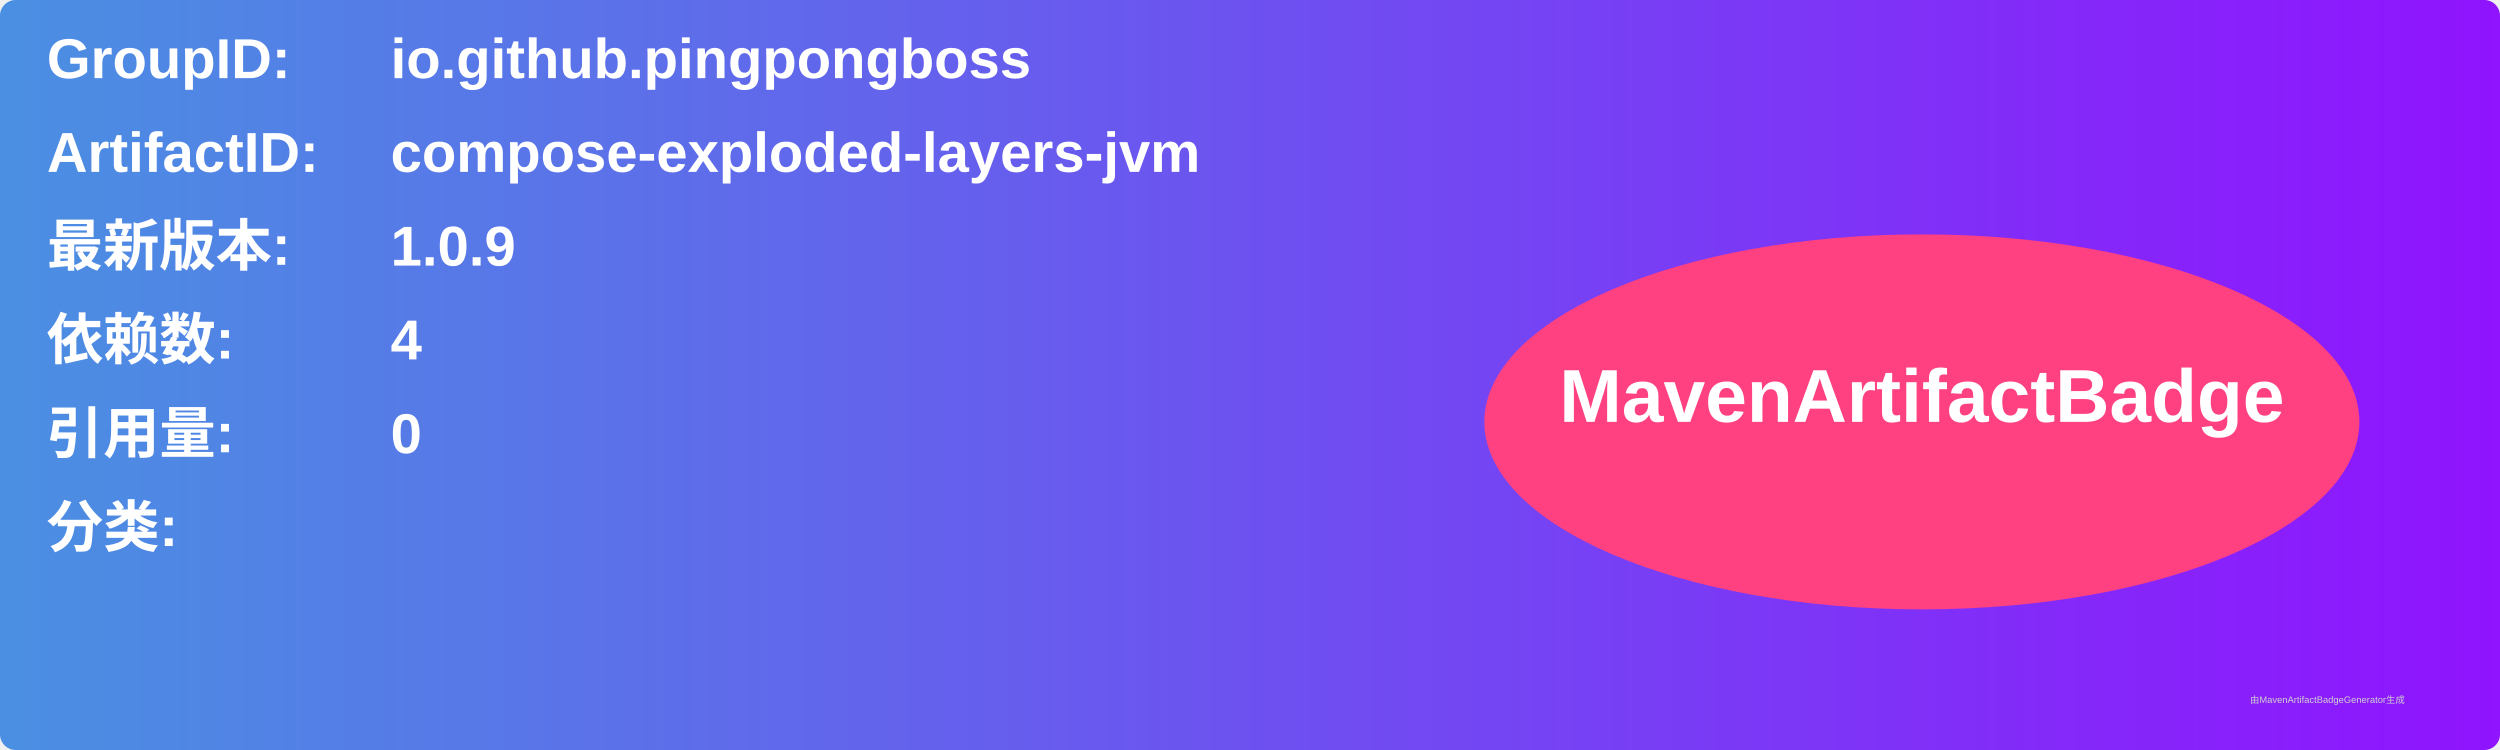
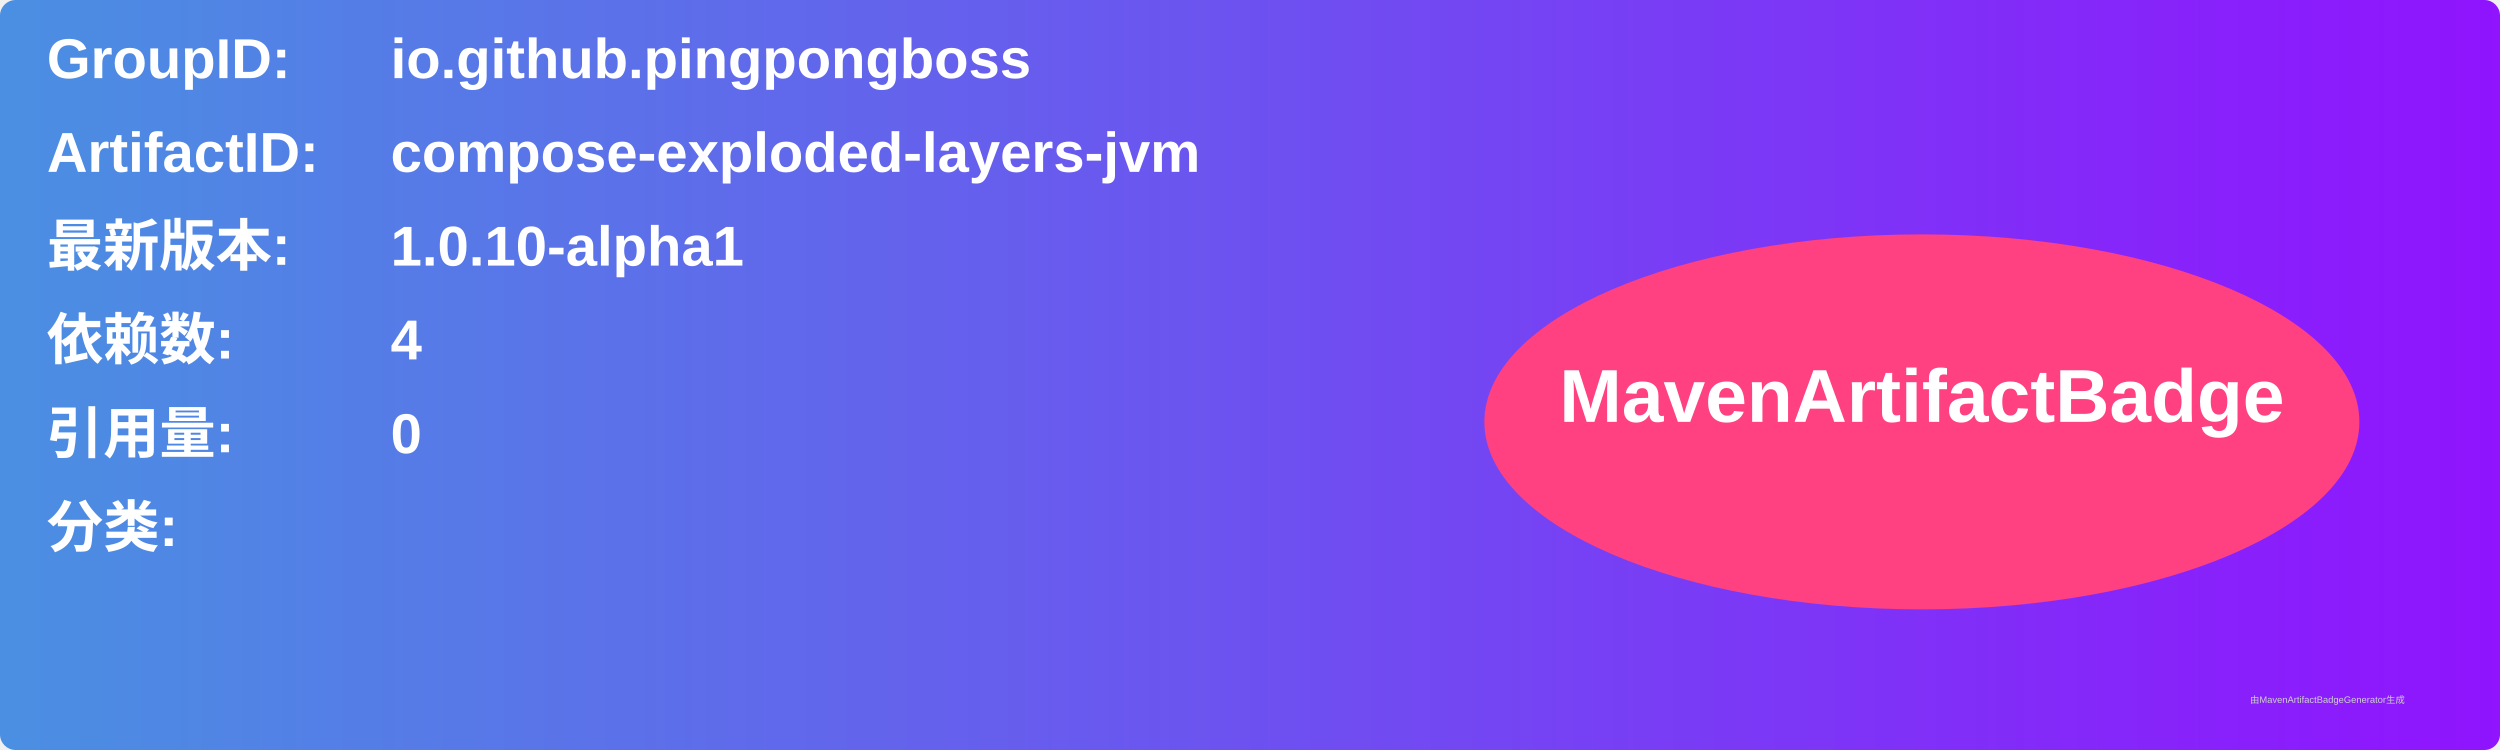
<svg xmlns="http://www.w3.org/2000/svg" width="800" height="240" viewBox="0 0 800 240">
  <linearGradient id="grad" x1="0%" y1="0%" x2="100%" y2="0%">
    <stop offset="0%" stop-color="#4a90e2" />
    <stop offset="100%" stop-color="#9013fe" />
  </linearGradient>
  <rect width="100%" height="100%" rx="5" ry="5" fill="url(#grad)" />
  <g transform="translate(15, 15)">
    <text x="0" y="10" font-family="Arial" font-size="18" fill="white" font-weight="bold" width="260">GroupID:</text>
    <text x="110" y="10" font-family="Arial" font-size="18" fill="white" font-weight="bold" width="460">io.github.pingpongboss</text>
    <text x="0" y="40" font-family="Arial" font-size="18" fill="white" font-weight="bold" width="260">ArtifactID:</text>
    <text x="110" y="40" font-family="Arial" font-size="18" fill="white" font-weight="bold" width="460">compose-exploded-layers-jvm</text>
    <text x="0" y="70" font-family="Arial" font-size="18" fill="white" font-weight="bold">最新版本:</text>
    <text x="110" y="70" font-family="Arial" font-size="18" fill="white" font-weight="bold">
-       <tspan font-weight="bold">1.0.9</tspan>
+       <tspan font-weight="bold">1.0.10-alpha1</tspan>
    </text>
    <text x="0" y="100" font-family="Arial" font-size="18" fill="white" font-weight="bold">依赖数: </text>
    <text x="110" y="100" font-family="Arial" font-size="18" fill="white">
      <tspan font-weight="bold">4</tspan>
    </text>
    <text x="0" y="130" font-family="Arial" font-size="18" fill="white" font-weight="bold">引用量: </text>
    <text x="110" y="130" font-family="Arial" font-size="18" fill="white">
      <tspan font-weight="bold">0</tspan>
    </text>
    <text x="0" y="160" font-family="Arial" font-size="18" fill="white" font-weight="bold">分类:</text>
    <text x="10" y="190" font-family="Arial" font-size="10" fill="white">
      <tspan font-weight="bold" />
    </text>
    <ellipse cx="600" cy="120" rx="140" ry="60" fill="#ff4081" />
    <text x="600" y="120" text-anchor="middle" font-family="Arial" font-size="24" fill="white" font-weight="bold">MavenArtifactBadge</text>
  </g>
  <text x="720" y="225" font-family="Arial" font-size="3" fill="#d0d0d0">由MavenArtifactBadgeGenerator生成</text>
</svg>
